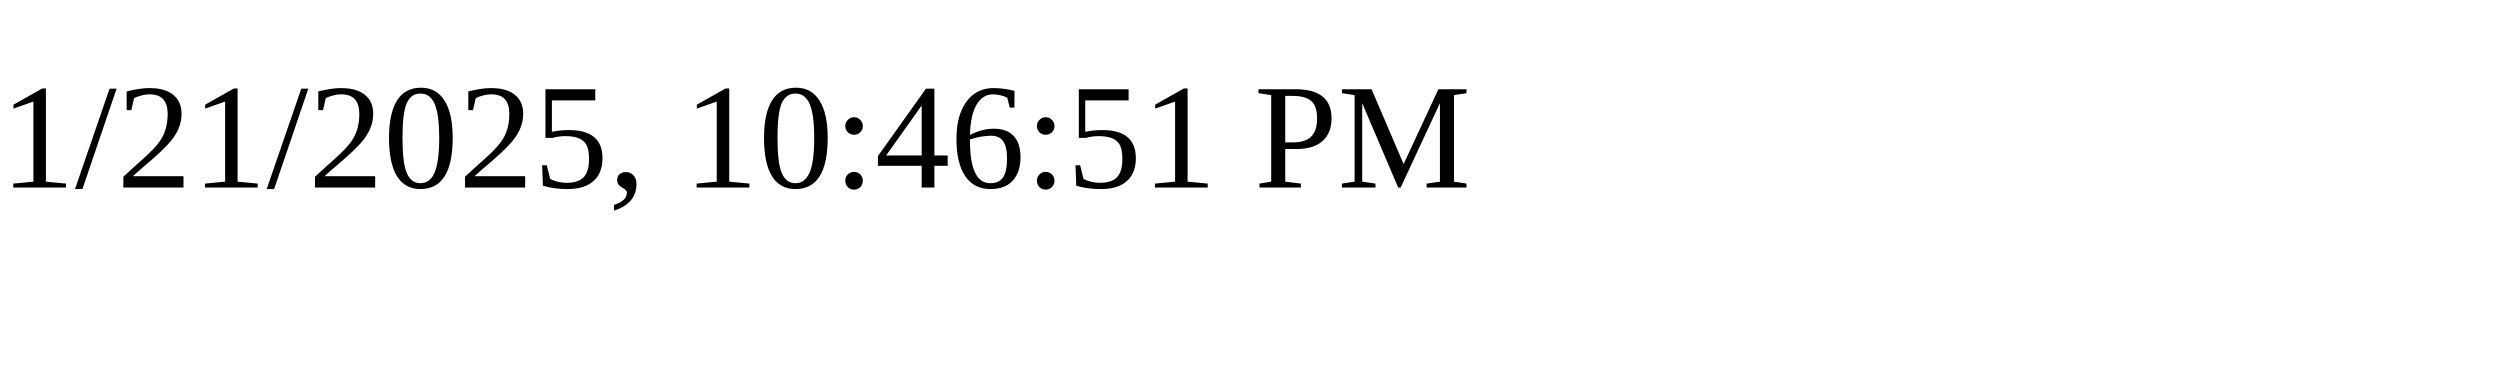
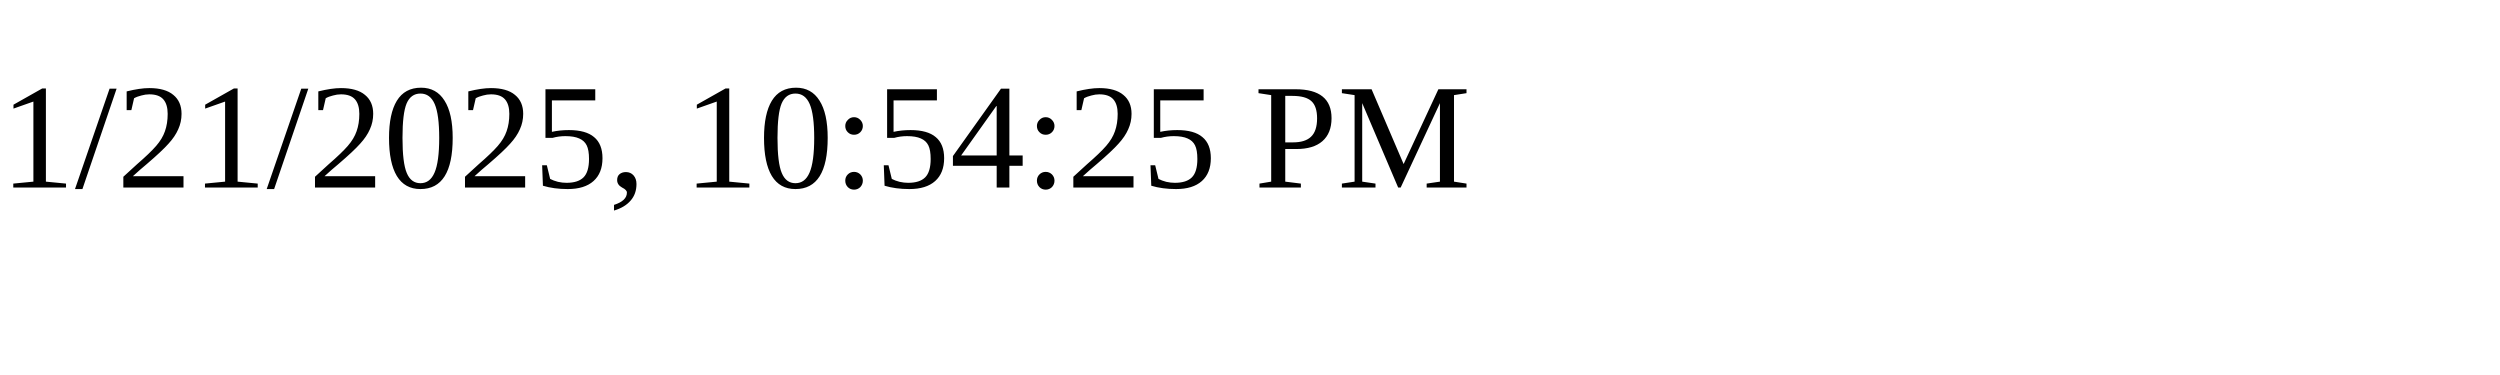
<svg xmlns="http://www.w3.org/2000/svg" height="30" width="200">
-   <text x="0" y="15">1/21/2025, 10:46:51 PM</text>
+   <text x="0" y="15">1/21/2025, 10:54:25 PM</text>
</svg>
